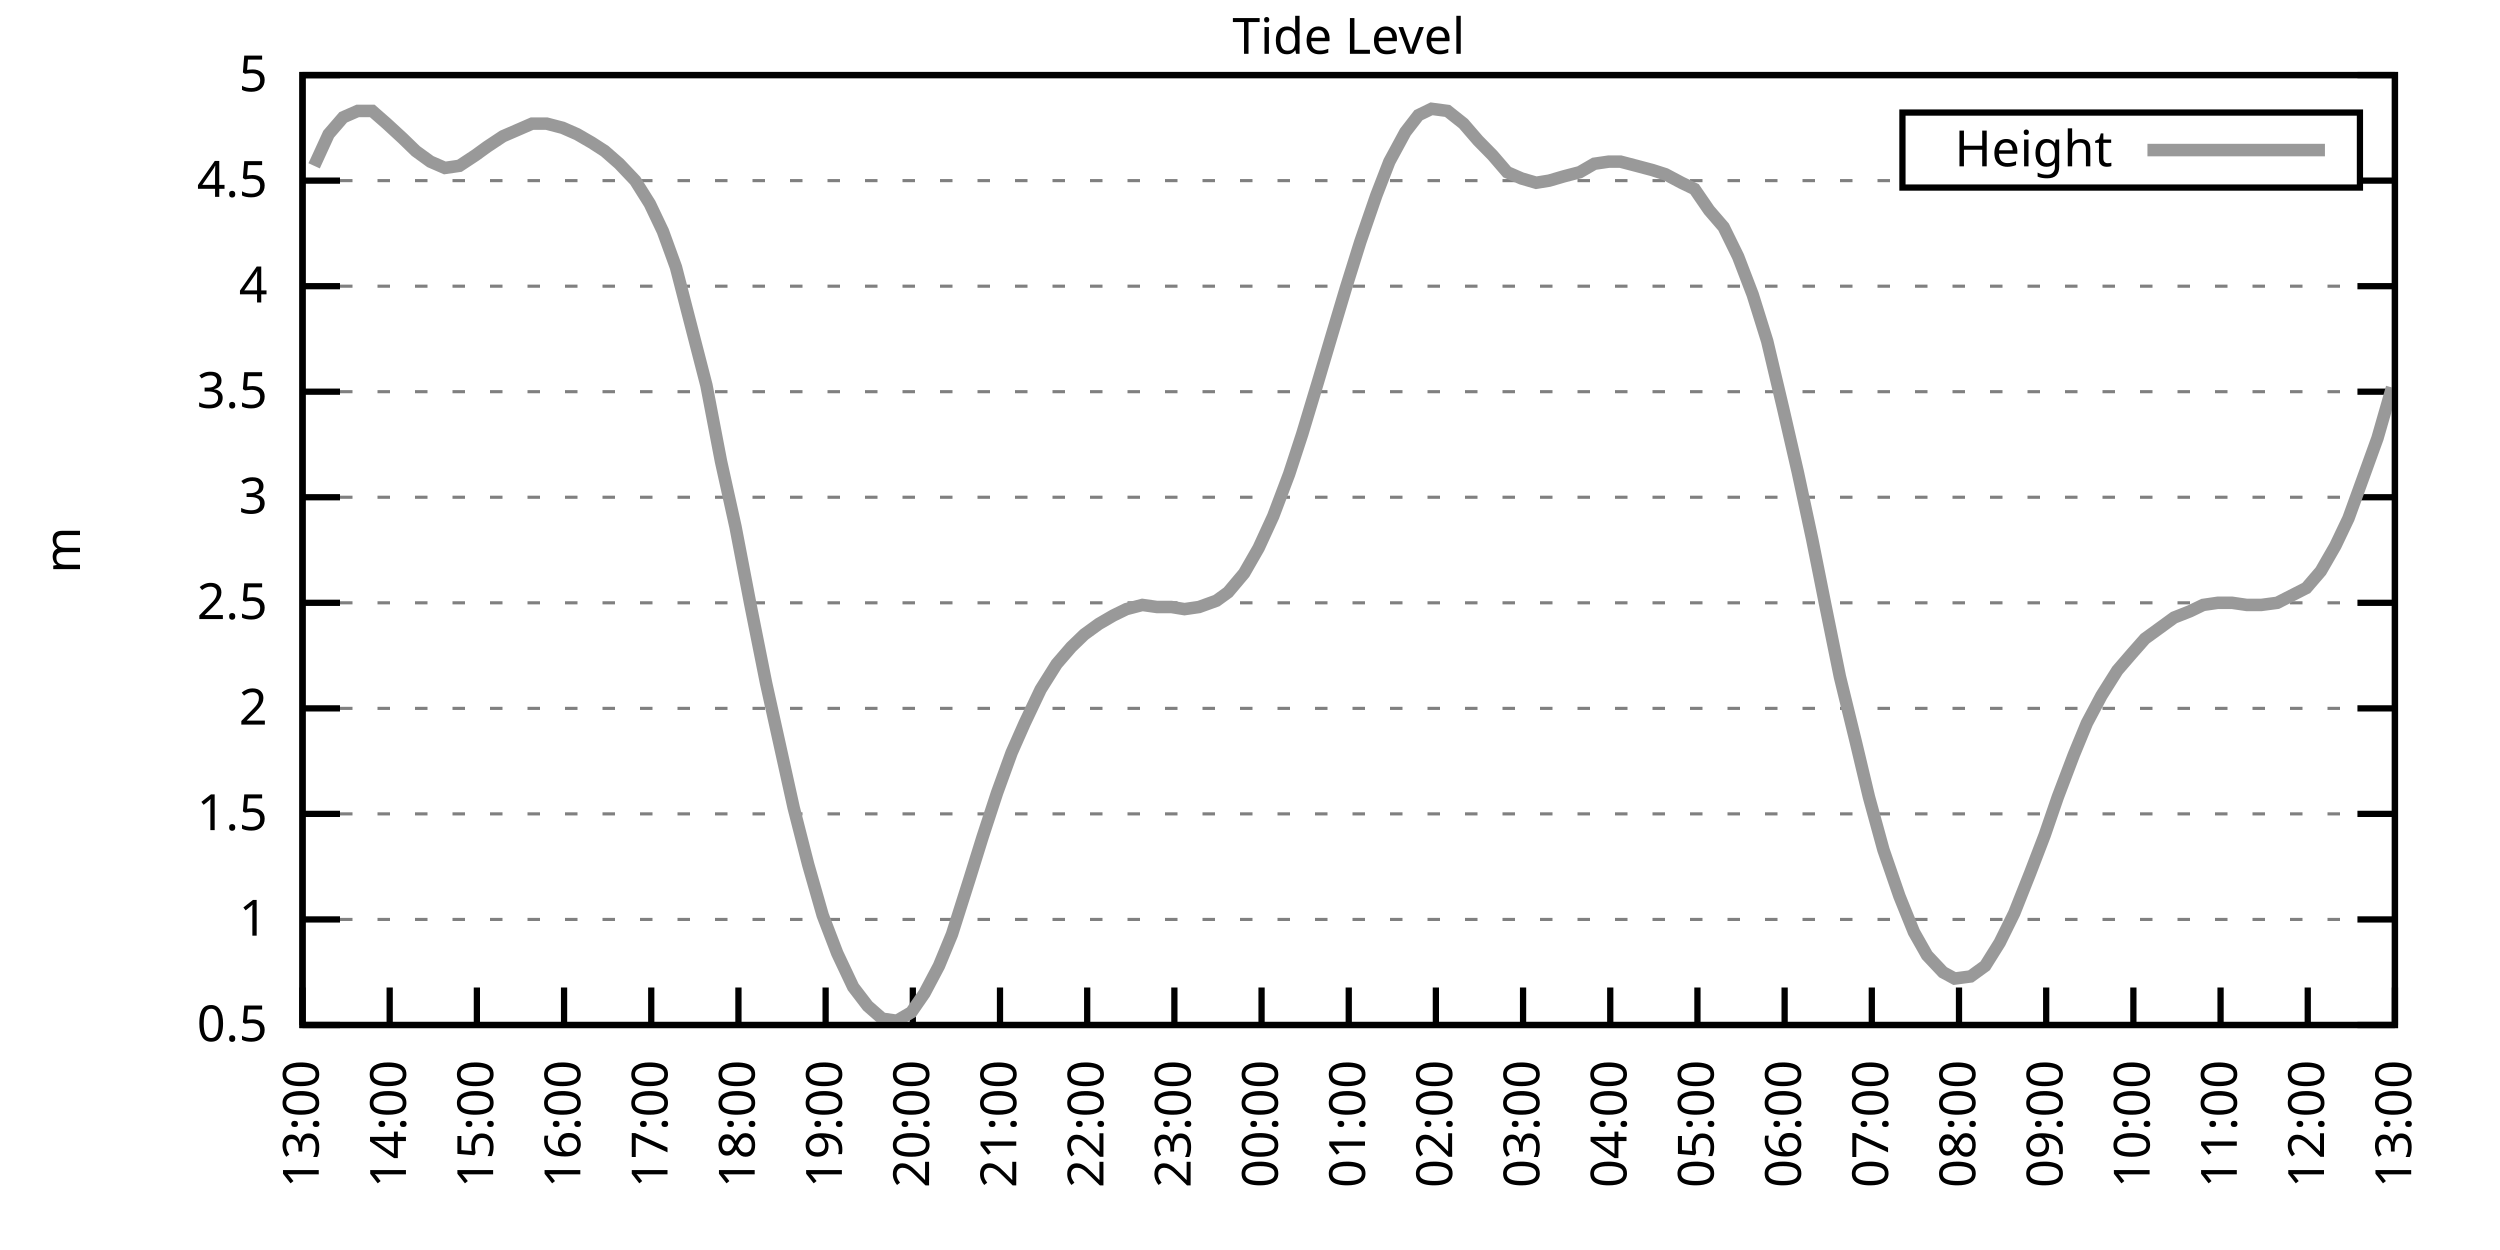
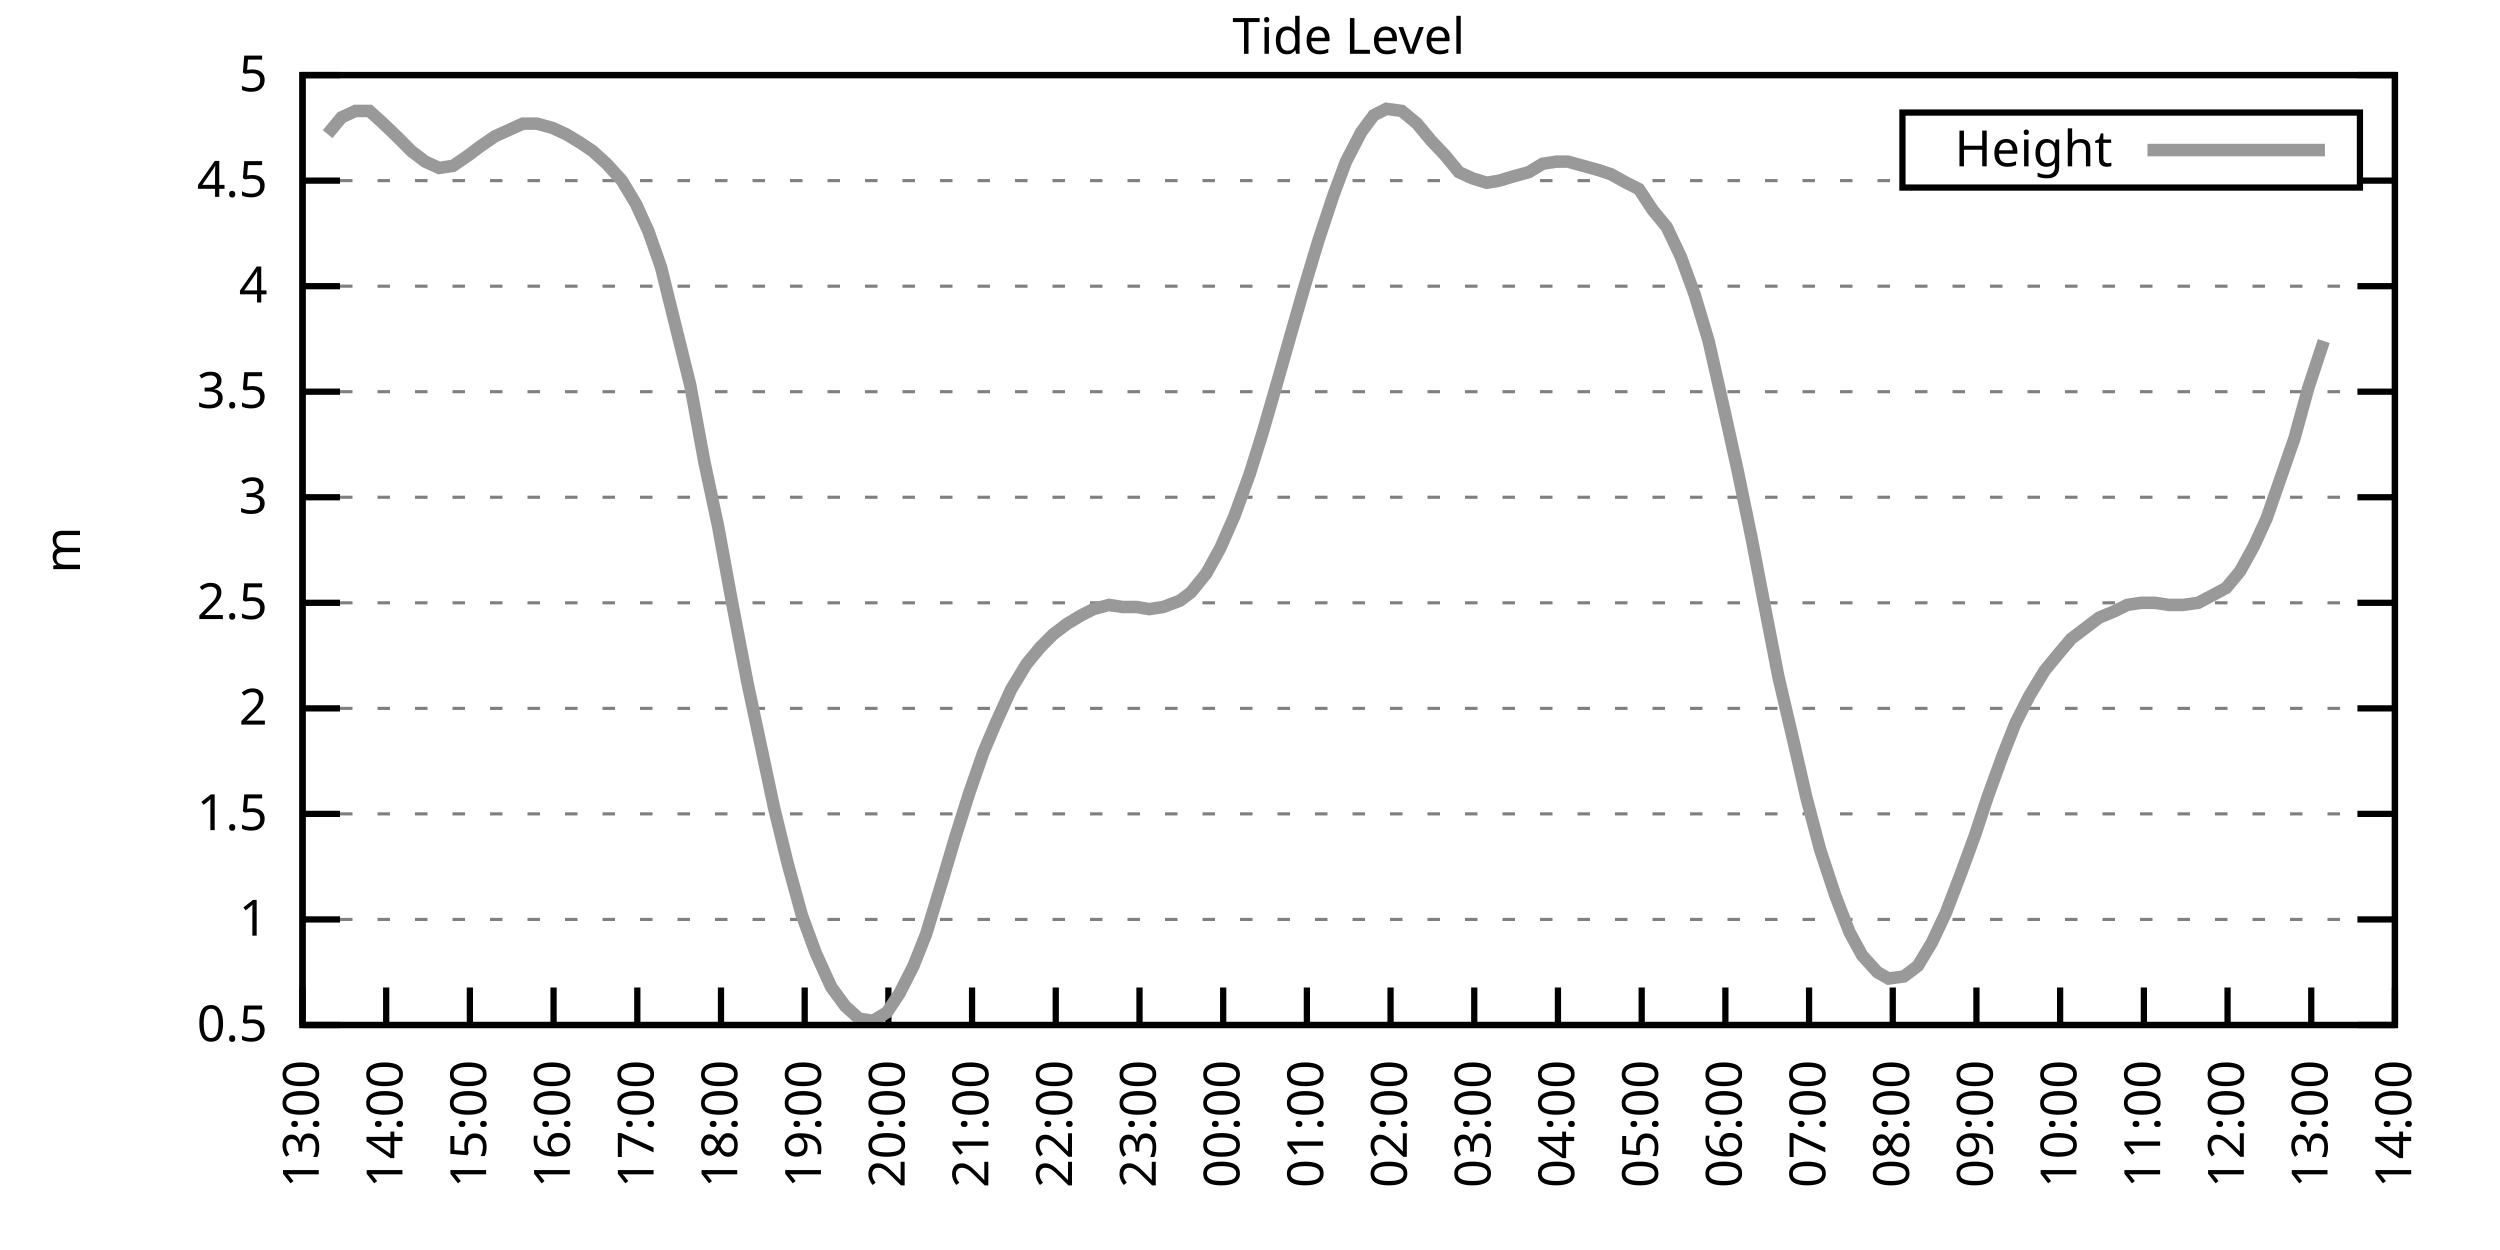
<svg xmlns="http://www.w3.org/2000/svg" xmlns:xlink="http://www.w3.org/1999/xlink" width="400" height="200" viewBox="0 0 400 200">
  <g id="gnuplot_canvas">
    <rect x="0" y="0" width="400" height="200" fill="none" />
    <defs>
      <circle id="gpDot" r="0.5" stroke-width="0.5" stroke="currentColor" />
      <path id="gpPt0" stroke-width="0.333" stroke="currentColor" d="M-1,0 h2 M0,-1 v2" />
      <path id="gpPt1" stroke-width="0.333" stroke="currentColor" d="M-1,-1 L1,1 M1,-1 L-1,1" />
      <path id="gpPt2" stroke-width="0.333" stroke="currentColor" d="M-1,0 L1,0 M0,-1 L0,1 M-1,-1 L1,1 M-1,1 L1,-1" />
      <rect id="gpPt3" stroke-width="0.333" stroke="currentColor" x="-1" y="-1" width="2" height="2" />
      <rect id="gpPt4" stroke-width="0.333" stroke="currentColor" fill="currentColor" x="-1" y="-1" width="2" height="2" />
      <circle id="gpPt5" stroke-width="0.333" stroke="currentColor" cx="0" cy="0" r="1" />
      <use xlink:href="#gpPt5" id="gpPt6" fill="currentColor" stroke="none" />
      <path id="gpPt7" stroke-width="0.333" stroke="currentColor" d="M0,-1.33 L-1.33,0.67 L1.33,0.67 z" />
      <use xlink:href="#gpPt7" id="gpPt8" fill="currentColor" stroke="none" />
      <use xlink:href="#gpPt7" id="gpPt9" stroke="currentColor" transform="rotate(180)" />
      <use xlink:href="#gpPt9" id="gpPt10" fill="currentColor" stroke="none" />
      <use xlink:href="#gpPt3" id="gpPt11" stroke="currentColor" transform="rotate(45)" />
      <use xlink:href="#gpPt11" id="gpPt12" fill="currentColor" stroke="none" />
      <path id="gpPt13" stroke-width="0.333" stroke="currentColor" d="M0,1.330 L1.265,0.411 L0.782,-1.067 L-0.782,-1.076 L-1.265,0.411 z" />
      <use xlink:href="#gpPt13" id="gpPt14" fill="currentColor" stroke="none" />
      <filter id="textbox" filterUnits="objectBoundingBox" x="0" y="0" height="1" width="1">
        <feFlood flood-color="white" flood-opacity="1" result="bgnd" />
        <feComposite in="SourceGraphic" in2="bgnd" operator="atop" />
      </filter>
      <filter id="greybox" filterUnits="objectBoundingBox" x="0" y="0" height="1" width="1">
        <feFlood flood-color="lightgrey" flood-opacity="1" result="grey" />
        <feComposite in="SourceGraphic" in2="grey" operator="atop" />
      </filter>
    </defs>
    <g fill="none" color="white" stroke="currentColor" stroke-width="1.00" stroke-linecap="butt" stroke-linejoin="miter">
</g>
    <g fill="none" color="black" stroke="currentColor" stroke-width="1.00" stroke-linecap="butt" stroke-linejoin="miter">
      <g stroke="none" shape-rendering="crispEdges">
        <polygon fill="rgb(255, 255, 255)" points="48.40,164.00 383.18,164.00 383.18,12.02 48.40,12.02 " />
      </g>
    </g>
    <g fill="none" color="black" stroke="currentColor" stroke-width="1.00" stroke-linecap="butt" stroke-linejoin="miter">
</g>
    <g fill="none" color="black" stroke="black" stroke-width="0.50" stroke-linecap="butt" stroke-linejoin="miter">
</g>
    <g fill="none" color="gray" stroke="currentColor" stroke-width="0.50" stroke-linecap="butt" stroke-linejoin="miter">
      <path stroke="gray" stroke-dasharray="2,4" class="gridline" d="M48.40,164.00 L383.19,164.00  " />
    </g>
    <g fill="none" color="gray" stroke="gray" stroke-width="1.00" stroke-linecap="butt" stroke-linejoin="miter">
</g>
    <g fill="none" color="black" stroke="currentColor" stroke-width="1.00" stroke-linecap="butt" stroke-linejoin="miter">
      <path stroke="black" d="M48.40,164.00 L54.40,164.00 M383.19,164.00 L377.19,164.00  " />
      <g transform="translate(42.80,166.60)" stroke="none" fill="black" font-family="Sans" font-size="8.00" text-anchor="end">
        <text>
          <tspan font-family="Sans"> 0.5</tspan>
        </text>
      </g>
    </g>
    <g fill="none" color="black" stroke="currentColor" stroke-width="1.00" stroke-linecap="butt" stroke-linejoin="miter">
</g>
    <g fill="none" color="black" stroke="black" stroke-width="0.50" stroke-linecap="butt" stroke-linejoin="miter">
</g>
    <g fill="none" color="gray" stroke="currentColor" stroke-width="0.50" stroke-linecap="butt" stroke-linejoin="miter">
      <path stroke="gray" stroke-dasharray="2,4" class="gridline" d="M48.40,147.11 L383.19,147.11  " />
    </g>
    <g fill="none" color="gray" stroke="gray" stroke-width="1.00" stroke-linecap="butt" stroke-linejoin="miter">
</g>
    <g fill="none" color="black" stroke="currentColor" stroke-width="1.00" stroke-linecap="butt" stroke-linejoin="miter">
      <path stroke="black" d="M48.40,147.11 L54.40,147.11 M383.19,147.11 L377.19,147.11  " />
      <g transform="translate(42.80,149.71)" stroke="none" fill="black" font-family="Sans" font-size="8.00" text-anchor="end">
        <text>
          <tspan font-family="Sans"> 1</tspan>
        </text>
      </g>
    </g>
    <g fill="none" color="black" stroke="currentColor" stroke-width="1.00" stroke-linecap="butt" stroke-linejoin="miter">
</g>
    <g fill="none" color="black" stroke="black" stroke-width="0.50" stroke-linecap="butt" stroke-linejoin="miter">
</g>
    <g fill="none" color="gray" stroke="currentColor" stroke-width="0.50" stroke-linecap="butt" stroke-linejoin="miter">
      <path stroke="gray" stroke-dasharray="2,4" class="gridline" d="M48.40,130.22 L383.19,130.22  " />
    </g>
    <g fill="none" color="gray" stroke="gray" stroke-width="1.00" stroke-linecap="butt" stroke-linejoin="miter">
</g>
    <g fill="none" color="black" stroke="currentColor" stroke-width="1.00" stroke-linecap="butt" stroke-linejoin="miter">
      <path stroke="black" d="M48.40,130.22 L54.40,130.22 M383.19,130.22 L377.19,130.22  " />
      <g transform="translate(42.80,132.82)" stroke="none" fill="black" font-family="Sans" font-size="8.00" text-anchor="end">
        <text>
          <tspan font-family="Sans"> 1.5</tspan>
        </text>
      </g>
    </g>
    <g fill="none" color="black" stroke="currentColor" stroke-width="1.00" stroke-linecap="butt" stroke-linejoin="miter">
</g>
    <g fill="none" color="black" stroke="black" stroke-width="0.50" stroke-linecap="butt" stroke-linejoin="miter">
</g>
    <g fill="none" color="gray" stroke="currentColor" stroke-width="0.50" stroke-linecap="butt" stroke-linejoin="miter">
      <path stroke="gray" stroke-dasharray="2,4" class="gridline" d="M48.40,113.34 L383.19,113.34  " />
    </g>
    <g fill="none" color="gray" stroke="gray" stroke-width="1.00" stroke-linecap="butt" stroke-linejoin="miter">
</g>
    <g fill="none" color="black" stroke="currentColor" stroke-width="1.00" stroke-linecap="butt" stroke-linejoin="miter">
      <path stroke="black" d="M48.40,113.34 L54.40,113.34 M383.19,113.34 L377.19,113.34  " />
      <g transform="translate(42.80,115.94)" stroke="none" fill="black" font-family="Sans" font-size="8.00" text-anchor="end">
        <text>
          <tspan font-family="Sans"> 2</tspan>
        </text>
      </g>
    </g>
    <g fill="none" color="black" stroke="currentColor" stroke-width="1.00" stroke-linecap="butt" stroke-linejoin="miter">
</g>
    <g fill="none" color="black" stroke="black" stroke-width="0.50" stroke-linecap="butt" stroke-linejoin="miter">
</g>
    <g fill="none" color="gray" stroke="currentColor" stroke-width="0.50" stroke-linecap="butt" stroke-linejoin="miter">
      <path stroke="gray" stroke-dasharray="2,4" class="gridline" d="M48.40,96.45 L383.19,96.45  " />
    </g>
    <g fill="none" color="gray" stroke="gray" stroke-width="1.00" stroke-linecap="butt" stroke-linejoin="miter">
</g>
    <g fill="none" color="black" stroke="currentColor" stroke-width="1.00" stroke-linecap="butt" stroke-linejoin="miter">
      <path stroke="black" d="M48.40,96.45 L54.40,96.45 M383.19,96.45 L377.19,96.45  " />
      <g transform="translate(42.80,99.05)" stroke="none" fill="black" font-family="Sans" font-size="8.00" text-anchor="end">
        <text>
          <tspan font-family="Sans"> 2.5</tspan>
        </text>
      </g>
    </g>
    <g fill="none" color="black" stroke="currentColor" stroke-width="1.00" stroke-linecap="butt" stroke-linejoin="miter">
</g>
    <g fill="none" color="black" stroke="black" stroke-width="0.50" stroke-linecap="butt" stroke-linejoin="miter">
</g>
    <g fill="none" color="gray" stroke="currentColor" stroke-width="0.50" stroke-linecap="butt" stroke-linejoin="miter">
      <path stroke="gray" stroke-dasharray="2,4" class="gridline" d="M48.40,79.56 L383.19,79.56  " />
    </g>
    <g fill="none" color="gray" stroke="gray" stroke-width="1.00" stroke-linecap="butt" stroke-linejoin="miter">
</g>
    <g fill="none" color="black" stroke="currentColor" stroke-width="1.00" stroke-linecap="butt" stroke-linejoin="miter">
      <path stroke="black" d="M48.40,79.56 L54.40,79.56 M383.19,79.56 L377.19,79.56  " />
      <g transform="translate(42.80,82.16)" stroke="none" fill="black" font-family="Sans" font-size="8.00" text-anchor="end">
        <text>
          <tspan font-family="Sans"> 3</tspan>
        </text>
      </g>
    </g>
    <g fill="none" color="black" stroke="currentColor" stroke-width="1.00" stroke-linecap="butt" stroke-linejoin="miter">
</g>
    <g fill="none" color="black" stroke="black" stroke-width="0.50" stroke-linecap="butt" stroke-linejoin="miter">
</g>
    <g fill="none" color="gray" stroke="currentColor" stroke-width="0.50" stroke-linecap="butt" stroke-linejoin="miter">
      <path stroke="gray" stroke-dasharray="2,4" class="gridline" d="M48.40,62.67 L383.19,62.67  " />
    </g>
    <g fill="none" color="gray" stroke="gray" stroke-width="1.00" stroke-linecap="butt" stroke-linejoin="miter">
</g>
    <g fill="none" color="black" stroke="currentColor" stroke-width="1.00" stroke-linecap="butt" stroke-linejoin="miter">
      <path stroke="black" d="M48.40,62.67 L54.40,62.67 M383.19,62.67 L377.19,62.67  " />
      <g transform="translate(42.80,65.27)" stroke="none" fill="black" font-family="Sans" font-size="8.00" text-anchor="end">
        <text>
          <tspan font-family="Sans"> 3.5</tspan>
        </text>
      </g>
    </g>
    <g fill="none" color="black" stroke="currentColor" stroke-width="1.00" stroke-linecap="butt" stroke-linejoin="miter">
</g>
    <g fill="none" color="black" stroke="black" stroke-width="0.50" stroke-linecap="butt" stroke-linejoin="miter">
</g>
    <g fill="none" color="gray" stroke="currentColor" stroke-width="0.50" stroke-linecap="butt" stroke-linejoin="miter">
      <path stroke="gray" stroke-dasharray="2,4" class="gridline" d="M48.40,45.79 L383.19,45.79  " />
    </g>
    <g fill="none" color="gray" stroke="gray" stroke-width="1.00" stroke-linecap="butt" stroke-linejoin="miter">
</g>
    <g fill="none" color="black" stroke="currentColor" stroke-width="1.00" stroke-linecap="butt" stroke-linejoin="miter">
      <path stroke="black" d="M48.40,45.79 L54.40,45.79 M383.19,45.79 L377.19,45.79  " />
      <g transform="translate(42.80,48.39)" stroke="none" fill="black" font-family="Sans" font-size="8.00" text-anchor="end">
        <text>
          <tspan font-family="Sans"> 4</tspan>
        </text>
      </g>
    </g>
    <g fill="none" color="black" stroke="currentColor" stroke-width="1.00" stroke-linecap="butt" stroke-linejoin="miter">
</g>
    <g fill="none" color="black" stroke="black" stroke-width="0.50" stroke-linecap="butt" stroke-linejoin="miter">
</g>
    <g fill="none" color="gray" stroke="currentColor" stroke-width="0.50" stroke-linecap="butt" stroke-linejoin="miter">
      <path stroke="gray" stroke-dasharray="2,4" class="gridline" d="M48.40,28.90 L304.39,28.90 M377.59,28.90 L383.19,28.90  " />
    </g>
    <g fill="none" color="gray" stroke="gray" stroke-width="1.00" stroke-linecap="butt" stroke-linejoin="miter">
</g>
    <g fill="none" color="black" stroke="currentColor" stroke-width="1.00" stroke-linecap="butt" stroke-linejoin="miter">
      <path stroke="black" d="M48.40,28.90 L54.40,28.90 M383.19,28.90 L377.19,28.90  " />
      <g transform="translate(42.80,31.50)" stroke="none" fill="black" font-family="Sans" font-size="8.00" text-anchor="end">
        <text>
          <tspan font-family="Sans"> 4.5</tspan>
        </text>
      </g>
    </g>
    <g fill="none" color="black" stroke="currentColor" stroke-width="1.00" stroke-linecap="butt" stroke-linejoin="miter">
</g>
    <g fill="none" color="black" stroke="black" stroke-width="0.50" stroke-linecap="butt" stroke-linejoin="miter">
</g>
    <g fill="none" color="gray" stroke="currentColor" stroke-width="0.50" stroke-linecap="butt" stroke-linejoin="miter">
      <path stroke="gray" stroke-dasharray="2,4" class="gridline" d="M48.40,12.01 L383.19,12.01  " />
    </g>
    <g fill="none" color="gray" stroke="gray" stroke-width="1.00" stroke-linecap="butt" stroke-linejoin="miter">
</g>
    <g fill="none" color="black" stroke="currentColor" stroke-width="1.00" stroke-linecap="butt" stroke-linejoin="miter">
      <path stroke="black" d="M48.40,12.01 L54.40,12.01 M383.19,12.01 L377.19,12.01  " />
      <g transform="translate(42.80,14.61)" stroke="none" fill="black" font-family="Sans" font-size="8.00" text-anchor="end">
        <text>
          <tspan font-family="Sans"> 5</tspan>
        </text>
      </g>
    </g>
    <g fill="none" color="black" stroke="currentColor" stroke-width="1.00" stroke-linecap="butt" stroke-linejoin="miter">
      <path stroke="black" d="M48.40,164.00 L48.40,158.00  " />
      <g transform="translate(51.00,169.60) rotate(270.00)" stroke="none" fill="black" font-family="Sans" font-size="8.00" text-anchor="end">
        <text>
          <tspan font-family="Sans">13:00</tspan>
        </text>
      </g>
    </g>
    <g fill="none" color="black" stroke="currentColor" stroke-width="1.00" stroke-linecap="butt" stroke-linejoin="miter">
-       <path stroke="black" d="M62.35,164.00 L62.35,158.00  " />
-       <g transform="translate(64.95,169.60) rotate(270.00)" stroke="none" fill="black" font-family="Sans" font-size="8.00" text-anchor="end">
+       <path stroke="black" d="M61.79,164.00 L61.79,158.00  " />
+       <g transform="translate(64.39,169.60) rotate(270.00)" stroke="none" fill="black" font-family="Sans" font-size="8.00" text-anchor="end">
        <text>
          <tspan font-family="Sans">14:00</tspan>
        </text>
      </g>
    </g>
    <g fill="none" color="black" stroke="currentColor" stroke-width="1.00" stroke-linecap="butt" stroke-linejoin="miter">
-       <path stroke="black" d="M76.30,164.00 L76.30,158.00  " />
-       <g transform="translate(78.90,169.60) rotate(270.00)" stroke="none" fill="black" font-family="Sans" font-size="8.00" text-anchor="end">
+       <path stroke="black" d="M75.18,164.00 L75.18,158.00  " />
+       <g transform="translate(77.78,169.60) rotate(270.00)" stroke="none" fill="black" font-family="Sans" font-size="8.00" text-anchor="end">
        <text>
          <tspan font-family="Sans">15:00</tspan>
        </text>
      </g>
    </g>
    <g fill="none" color="black" stroke="currentColor" stroke-width="1.00" stroke-linecap="butt" stroke-linejoin="miter">
-       <path stroke="black" d="M90.25,164.00 L90.25,158.00  " />
-       <g transform="translate(92.85,169.60) rotate(270.00)" stroke="none" fill="black" font-family="Sans" font-size="8.00" text-anchor="end">
+       <path stroke="black" d="M88.57,164.00 L88.57,158.00  " />
+       <g transform="translate(91.17,169.60) rotate(270.00)" stroke="none" fill="black" font-family="Sans" font-size="8.00" text-anchor="end">
        <text>
          <tspan font-family="Sans">16:00</tspan>
        </text>
      </g>
    </g>
    <g fill="none" color="black" stroke="currentColor" stroke-width="1.00" stroke-linecap="butt" stroke-linejoin="miter">
-       <path stroke="black" d="M104.20,164.00 L104.20,158.00  " />
-       <g transform="translate(106.80,169.60) rotate(270.00)" stroke="none" fill="black" font-family="Sans" font-size="8.00" text-anchor="end">
+       <path stroke="black" d="M101.97,164.00 L101.97,158.00  " />
+       <g transform="translate(104.57,169.60) rotate(270.00)" stroke="none" fill="black" font-family="Sans" font-size="8.00" text-anchor="end">
        <text>
          <tspan font-family="Sans">17:00</tspan>
        </text>
      </g>
    </g>
    <g fill="none" color="black" stroke="currentColor" stroke-width="1.00" stroke-linecap="butt" stroke-linejoin="miter">
-       <path stroke="black" d="M118.15,164.00 L118.15,158.00  " />
-       <g transform="translate(120.75,169.60) rotate(270.00)" stroke="none" fill="black" font-family="Sans" font-size="8.00" text-anchor="end">
+       <path stroke="black" d="M115.36,164.00 L115.36,158.00  " />
+       <g transform="translate(117.96,169.60) rotate(270.00)" stroke="none" fill="black" font-family="Sans" font-size="8.00" text-anchor="end">
        <text>
          <tspan font-family="Sans">18:00</tspan>
        </text>
      </g>
    </g>
    <g fill="none" color="black" stroke="currentColor" stroke-width="1.00" stroke-linecap="butt" stroke-linejoin="miter">
-       <path stroke="black" d="M132.10,164.00 L132.10,158.00  " />
-       <g transform="translate(134.70,169.60) rotate(270.00)" stroke="none" fill="black" font-family="Sans" font-size="8.00" text-anchor="end">
+       <path stroke="black" d="M128.75,164.00 L128.75,158.00  " />
+       <g transform="translate(131.35,169.60) rotate(270.00)" stroke="none" fill="black" font-family="Sans" font-size="8.00" text-anchor="end">
        <text>
          <tspan font-family="Sans">19:00</tspan>
        </text>
      </g>
    </g>
    <g fill="none" color="black" stroke="currentColor" stroke-width="1.00" stroke-linecap="butt" stroke-linejoin="miter">
-       <path stroke="black" d="M146.05,164.00 L146.05,158.00  " />
-       <g transform="translate(148.65,169.60) rotate(270.00)" stroke="none" fill="black" font-family="Sans" font-size="8.00" text-anchor="end">
+       <path stroke="black" d="M142.14,164.00 L142.14,158.00  " />
+       <g transform="translate(144.74,169.60) rotate(270.00)" stroke="none" fill="black" font-family="Sans" font-size="8.00" text-anchor="end">
        <text>
          <tspan font-family="Sans">20:00</tspan>
        </text>
      </g>
    </g>
    <g fill="none" color="black" stroke="currentColor" stroke-width="1.00" stroke-linecap="butt" stroke-linejoin="miter">
-       <path stroke="black" d="M160.00,164.00 L160.00,158.00  " />
-       <g transform="translate(162.60,169.60) rotate(270.00)" stroke="none" fill="black" font-family="Sans" font-size="8.00" text-anchor="end">
+       <path stroke="black" d="M155.53,164.00 L155.53,158.00  " />
+       <g transform="translate(158.13,169.60) rotate(270.00)" stroke="none" fill="black" font-family="Sans" font-size="8.00" text-anchor="end">
        <text>
          <tspan font-family="Sans">21:00</tspan>
        </text>
      </g>
    </g>
    <g fill="none" color="black" stroke="currentColor" stroke-width="1.00" stroke-linecap="butt" stroke-linejoin="miter">
-       <path stroke="black" d="M173.95,164.00 L173.95,158.00  " />
-       <g transform="translate(176.55,169.60) rotate(270.00)" stroke="none" fill="black" font-family="Sans" font-size="8.00" text-anchor="end">
+       <path stroke="black" d="M168.92,164.00 L168.92,158.00  " />
+       <g transform="translate(171.52,169.60) rotate(270.00)" stroke="none" fill="black" font-family="Sans" font-size="8.00" text-anchor="end">
        <text>
          <tspan font-family="Sans">22:00</tspan>
        </text>
      </g>
    </g>
    <g fill="none" color="black" stroke="currentColor" stroke-width="1.00" stroke-linecap="butt" stroke-linejoin="miter">
-       <path stroke="black" d="M187.90,164.00 L187.90,158.00  " />
-       <g transform="translate(190.50,169.60) rotate(270.00)" stroke="none" fill="black" font-family="Sans" font-size="8.00" text-anchor="end">
+       <path stroke="black" d="M182.32,164.00 L182.32,158.00  " />
+       <g transform="translate(184.92,169.60) rotate(270.00)" stroke="none" fill="black" font-family="Sans" font-size="8.00" text-anchor="end">
        <text>
          <tspan font-family="Sans">23:00</tspan>
        </text>
      </g>
    </g>
    <g fill="none" color="black" stroke="currentColor" stroke-width="1.00" stroke-linecap="butt" stroke-linejoin="miter">
-       <path stroke="black" d="M201.85,164.00 L201.85,158.00  " />
-       <g transform="translate(204.45,169.60) rotate(270.00)" stroke="none" fill="black" font-family="Sans" font-size="8.00" text-anchor="end">
+       <path stroke="black" d="M195.71,164.00 L195.71,158.00  " />
+       <g transform="translate(198.31,169.60) rotate(270.00)" stroke="none" fill="black" font-family="Sans" font-size="8.00" text-anchor="end">
        <text>
          <tspan font-family="Sans">00:00</tspan>
        </text>
      </g>
    </g>
    <g fill="none" color="black" stroke="currentColor" stroke-width="1.00" stroke-linecap="butt" stroke-linejoin="miter">
-       <path stroke="black" d="M215.80,164.00 L215.80,158.00  " />
-       <g transform="translate(218.40,169.60) rotate(270.00)" stroke="none" fill="black" font-family="Sans" font-size="8.00" text-anchor="end">
+       <path stroke="black" d="M209.10,164.00 L209.10,158.00  " />
+       <g transform="translate(211.70,169.60) rotate(270.00)" stroke="none" fill="black" font-family="Sans" font-size="8.00" text-anchor="end">
        <text>
          <tspan font-family="Sans">01:00</tspan>
        </text>
      </g>
    </g>
    <g fill="none" color="black" stroke="currentColor" stroke-width="1.00" stroke-linecap="butt" stroke-linejoin="miter">
-       <path stroke="black" d="M229.74,164.00 L229.74,158.00  " />
-       <g transform="translate(232.34,169.60) rotate(270.00)" stroke="none" fill="black" font-family="Sans" font-size="8.00" text-anchor="end">
+       <path stroke="black" d="M222.49,164.00 L222.49,158.00  " />
+       <g transform="translate(225.09,169.60) rotate(270.00)" stroke="none" fill="black" font-family="Sans" font-size="8.00" text-anchor="end">
        <text>
          <tspan font-family="Sans">02:00</tspan>
        </text>
      </g>
    </g>
    <g fill="none" color="black" stroke="currentColor" stroke-width="1.00" stroke-linecap="butt" stroke-linejoin="miter">
-       <path stroke="black" d="M243.69,164.00 L243.69,158.00  " />
-       <g transform="translate(246.29,169.60) rotate(270.00)" stroke="none" fill="black" font-family="Sans" font-size="8.00" text-anchor="end">
+       <path stroke="black" d="M235.88,164.00 L235.88,158.00  " />
+       <g transform="translate(238.48,169.60) rotate(270.00)" stroke="none" fill="black" font-family="Sans" font-size="8.00" text-anchor="end">
        <text>
          <tspan font-family="Sans">03:00</tspan>
        </text>
      </g>
    </g>
    <g fill="none" color="black" stroke="currentColor" stroke-width="1.00" stroke-linecap="butt" stroke-linejoin="miter">
-       <path stroke="black" d="M257.64,164.00 L257.64,158.00  " />
-       <g transform="translate(260.24,169.60) rotate(270.00)" stroke="none" fill="black" font-family="Sans" font-size="8.00" text-anchor="end">
+       <path stroke="black" d="M249.27,164.00 L249.27,158.00  " />
+       <g transform="translate(251.87,169.60) rotate(270.00)" stroke="none" fill="black" font-family="Sans" font-size="8.00" text-anchor="end">
        <text>
          <tspan font-family="Sans">04:00</tspan>
        </text>
      </g>
    </g>
    <g fill="none" color="black" stroke="currentColor" stroke-width="1.00" stroke-linecap="butt" stroke-linejoin="miter">
-       <path stroke="black" d="M271.59,164.00 L271.59,158.00  " />
-       <g transform="translate(274.19,169.60) rotate(270.00)" stroke="none" fill="black" font-family="Sans" font-size="8.00" text-anchor="end">
+       <path stroke="black" d="M262.67,164.00 L262.67,158.00  " />
+       <g transform="translate(265.27,169.60) rotate(270.00)" stroke="none" fill="black" font-family="Sans" font-size="8.00" text-anchor="end">
        <text>
          <tspan font-family="Sans">05:00</tspan>
        </text>
      </g>
    </g>
    <g fill="none" color="black" stroke="currentColor" stroke-width="1.00" stroke-linecap="butt" stroke-linejoin="miter">
-       <path stroke="black" d="M285.54,164.00 L285.54,158.00  " />
-       <g transform="translate(288.14,169.60) rotate(270.00)" stroke="none" fill="black" font-family="Sans" font-size="8.00" text-anchor="end">
+       <path stroke="black" d="M276.06,164.00 L276.06,158.00  " />
+       <g transform="translate(278.66,169.60) rotate(270.00)" stroke="none" fill="black" font-family="Sans" font-size="8.00" text-anchor="end">
        <text>
          <tspan font-family="Sans">06:00</tspan>
        </text>
      </g>
    </g>
    <g fill="none" color="black" stroke="currentColor" stroke-width="1.00" stroke-linecap="butt" stroke-linejoin="miter">
-       <path stroke="black" d="M299.49,164.00 L299.49,158.00  " />
-       <g transform="translate(302.09,169.60) rotate(270.00)" stroke="none" fill="black" font-family="Sans" font-size="8.00" text-anchor="end">
+       <path stroke="black" d="M289.45,164.00 L289.45,158.00  " />
+       <g transform="translate(292.05,169.60) rotate(270.00)" stroke="none" fill="black" font-family="Sans" font-size="8.00" text-anchor="end">
        <text>
          <tspan font-family="Sans">07:00</tspan>
        </text>
      </g>
    </g>
    <g fill="none" color="black" stroke="currentColor" stroke-width="1.00" stroke-linecap="butt" stroke-linejoin="miter">
-       <path stroke="black" d="M313.44,164.00 L313.44,158.00  " />
-       <g transform="translate(316.04,169.60) rotate(270.00)" stroke="none" fill="black" font-family="Sans" font-size="8.00" text-anchor="end">
+       <path stroke="black" d="M302.84,164.00 L302.84,158.00  " />
+       <g transform="translate(305.44,169.60) rotate(270.00)" stroke="none" fill="black" font-family="Sans" font-size="8.00" text-anchor="end">
        <text>
          <tspan font-family="Sans">08:00</tspan>
        </text>
      </g>
    </g>
    <g fill="none" color="black" stroke="currentColor" stroke-width="1.00" stroke-linecap="butt" stroke-linejoin="miter">
-       <path stroke="black" d="M327.39,164.00 L327.39,158.00  " />
-       <g transform="translate(329.99,169.60) rotate(270.00)" stroke="none" fill="black" font-family="Sans" font-size="8.00" text-anchor="end">
+       <path stroke="black" d="M316.23,164.00 L316.23,158.00  " />
+       <g transform="translate(318.83,169.60) rotate(270.00)" stroke="none" fill="black" font-family="Sans" font-size="8.00" text-anchor="end">
        <text>
          <tspan font-family="Sans">09:00</tspan>
        </text>
      </g>
    </g>
    <g fill="none" color="black" stroke="currentColor" stroke-width="1.00" stroke-linecap="butt" stroke-linejoin="miter">
-       <path stroke="black" d="M341.34,164.00 L341.34,158.00  " />
-       <g transform="translate(343.94,169.60) rotate(270.00)" stroke="none" fill="black" font-family="Sans" font-size="8.00" text-anchor="end">
+       <path stroke="black" d="M329.62,164.00 L329.62,158.00  " />
+       <g transform="translate(332.22,169.60) rotate(270.00)" stroke="none" fill="black" font-family="Sans" font-size="8.00" text-anchor="end">
        <text>
          <tspan font-family="Sans">10:00</tspan>
        </text>
      </g>
    </g>
    <g fill="none" color="black" stroke="currentColor" stroke-width="1.00" stroke-linecap="butt" stroke-linejoin="miter">
-       <path stroke="black" d="M355.29,164.00 L355.29,158.00  " />
-       <g transform="translate(357.89,169.60) rotate(270.00)" stroke="none" fill="black" font-family="Sans" font-size="8.00" text-anchor="end">
+       <path stroke="black" d="M343.02,164.00 L343.02,158.00  " />
+       <g transform="translate(345.62,169.60) rotate(270.00)" stroke="none" fill="black" font-family="Sans" font-size="8.00" text-anchor="end">
        <text>
          <tspan font-family="Sans">11:00</tspan>
        </text>
      </g>
    </g>
    <g fill="none" color="black" stroke="currentColor" stroke-width="1.00" stroke-linecap="butt" stroke-linejoin="miter">
-       <path stroke="black" d="M369.24,164.00 L369.24,158.00  " />
-       <g transform="translate(371.84,169.60) rotate(270.00)" stroke="none" fill="black" font-family="Sans" font-size="8.00" text-anchor="end">
+       <path stroke="black" d="M356.41,164.00 L356.41,158.00  " />
+       <g transform="translate(359.01,169.60) rotate(270.00)" stroke="none" fill="black" font-family="Sans" font-size="8.00" text-anchor="end">
        <text>
          <tspan font-family="Sans">12:00</tspan>
+         </text>
+       </g>
+     </g>
+     <g fill="none" color="black" stroke="currentColor" stroke-width="1.00" stroke-linecap="butt" stroke-linejoin="miter">
+       <path stroke="black" d="M369.80,164.00 L369.80,158.00  " />
+       <g transform="translate(372.40,169.60) rotate(270.00)" stroke="none" fill="black" font-family="Sans" font-size="8.00" text-anchor="end">
+         <text>
+           <tspan font-family="Sans">13:00</tspan>
        </text>
      </g>
    </g>
    <g fill="none" color="black" stroke="currentColor" stroke-width="1.00" stroke-linecap="butt" stroke-linejoin="miter">
      <path stroke="black" d="M383.19,164.00 L383.19,158.00  " />
      <g transform="translate(385.79,169.60) rotate(270.00)" stroke="none" fill="black" font-family="Sans" font-size="8.00" text-anchor="end">
        <text>
-           <tspan font-family="Sans">13:00</tspan>
+           <tspan font-family="Sans">14:00</tspan>
        </text>
      </g>
    </g>
    <g fill="none" color="black" stroke="currentColor" stroke-width="1.00" stroke-linecap="butt" stroke-linejoin="miter">
</g>
    <g fill="none" color="black" stroke="currentColor" stroke-width="1.00" stroke-linecap="butt" stroke-linejoin="miter">
      <path stroke="black" d="M48.40,12.01 L48.40,164.00 L383.19,164.00 L383.19,12.01 L48.40,12.01 Z  " />
    </g>
    <g fill="none" color="black" stroke="currentColor" stroke-width="1.00" stroke-linecap="butt" stroke-linejoin="miter">
</g>
    <g fill="none" color="black" stroke="currentColor" stroke-width="1.00" stroke-linecap="butt" stroke-linejoin="miter">
      <path stroke="black" d="M304.39,30.01 L304.39,18.01 L377.59,18.01 L377.59,30.01 L304.39,30.01 Z  " />
    </g>
    <g id="Tide_level_plot_1">
      <g fill="none" color="white" stroke="black" stroke-width="2.00" stroke-linecap="butt" stroke-linejoin="miter">
</g>
      <g fill="none" color="black" stroke="currentColor" stroke-width="2.00" stroke-linecap="butt" stroke-linejoin="miter">
        <g transform="translate(337.99,26.61)" stroke="none" fill="black" font-family="Sans" font-size="8.00" text-anchor="end">
          <text>
            <tspan font-family="Sans">Height</tspan>
          </text>
        </g>
      </g>
      <g fill="none" color="black" stroke="currentColor" stroke-width="2.00" stroke-linecap="butt" stroke-linejoin="miter">
-         <path stroke="rgb(153, 153, 153)" d="M343.59,24.01 L371.99,24.01 M50.26,26.53 L52.58,21.47 L54.91,18.77 L57.23,17.75 L59.56,17.75 L61.88,19.78   L64.44,22.14 L66.53,24.17 L68.86,25.86 L71.18,26.87 L73.51,26.53 L76.07,24.84 L77.93,23.49 L80.48,21.80   L82.81,20.79 L85.13,19.78 L87.46,19.78 L90.02,20.45 L92.34,21.47 L94.67,22.82 L96.76,24.17 L99.08,26.20   L101.64,28.90 L103.97,32.61 L106.06,37.00 L108.15,42.75 L113.03,61.66 L115.36,73.82 L117.68,84.29 L120.01,96.45   L122.57,109.28 L124.89,119.75 L126.98,129.21 L129.31,138.33 L131.63,146.44 L133.96,152.52 L136.51,157.92 L138.84,160.96   L141.16,162.99 L143.49,163.32 L145.81,161.97 L147.91,158.93 L150.23,154.54 L152.32,149.48 L155.11,140.69 L157.21,133.94   L159.53,126.85 L161.86,120.43 L163.95,115.70 L166.51,110.30 L169.06,106.24 L171.39,103.54 L173.48,101.52 L175.81,99.83   L178.13,98.48 L180.22,97.46 L182.78,96.79 L185.11,97.12 L187.43,97.12 L189.52,97.46 L191.85,97.12 L194.64,96.11   L196.50,94.76 L199.06,91.72 L201.38,87.67 L203.71,82.60 L206.26,75.85 L208.36,69.43 L210.91,60.98 L213.01,53.89   L215.33,46.12 L217.65,38.69 L220.21,31.26 L222.30,25.86 L224.86,21.13 L226.95,18.43 L229.05,17.41 L231.60,17.75   L234.16,19.78 L236.49,22.48 L238.81,24.84 L241.14,27.55 L243.46,28.56 L245.79,29.24 L247.88,28.90 L250.20,28.22   L252.76,27.55 L255.09,26.20 L257.41,25.86 L259.27,25.86 L261.83,26.53 L264.39,27.21 L266.48,27.88 L269.04,29.24   L271.13,30.25 L273.45,33.63 L275.78,36.33 L278.10,41.06 L280.43,47.14 L282.75,54.57 L285.31,65.38 L287.64,75.51   L289.96,86.32 L292.05,96.79 L294.38,108.27 L296.94,118.74 L299.03,127.52 L301.35,135.97 L303.91,143.40 L306.23,149.14   L308.33,152.85 L310.88,155.56 L312.74,156.57 L315.30,156.23 L317.63,154.54 L319.95,150.83 L322.28,146.10 L324.83,139.68   L327.16,133.60 L329.25,127.52 L331.81,120.77 L333.90,115.70 L336.23,111.31 L338.78,107.26 L341.11,104.56 L343.20,102.19   L345.53,100.50 L347.85,98.81 L350.41,97.80 L352.50,96.79 L354.83,96.45 L357.15,96.45 L359.48,96.79 L361.80,96.79   L364.36,96.45 L369.01,94.08 L371.33,91.38 L373.66,87.33 L375.75,82.94 L378.08,76.52 L380.40,70.10 L382.73,62.00    " />
+         <path stroke="rgb(153, 153, 153)" d="M343.59,24.01 L371.99,24.01 M52.42,21.47 L54.65,18.77 L56.88,17.75 L59.11,17.75 L61.35,19.78 L63.80,22.14   L65.81,24.17 L68.04,25.86 L70.27,26.87 L72.50,26.53 L74.96,24.84 L76.75,23.49 L79.20,21.80 L81.43,20.79   L83.66,19.78 L85.90,19.78 L88.35,20.45 L90.58,21.47 L92.82,22.82 L94.82,24.17 L97.06,26.20 L99.51,28.90   L101.74,32.61 L103.75,37.00 L105.76,42.75 L110.45,61.66 L112.68,73.82 L114.91,84.29 L117.14,96.45 L119.60,109.28   L121.83,119.75 L123.84,129.21 L126.07,138.33 L128.30,146.44 L130.54,152.52 L132.99,157.92 L135.22,160.96 L137.45,162.99   L139.69,163.32 L141.92,161.97 L143.93,158.93 L146.16,154.54 L148.17,149.48 L150.85,140.69 L152.85,133.94 L155.09,126.85   L157.32,120.43 L159.33,115.70 L161.78,110.30 L164.24,106.24 L166.47,103.54 L168.48,101.52 L170.71,99.83 L172.94,98.48   L174.95,97.46 L177.41,96.79 L179.64,97.12 L181.87,97.12 L183.88,97.46 L186.11,97.12 L188.79,96.11 L190.57,94.76   L193.03,91.72 L195.26,87.67 L197.49,82.60 L199.95,75.85 L201.96,69.43 L204.41,60.98 L206.42,53.89 L208.65,46.12   L210.88,38.69 L213.34,31.26 L215.35,25.86 L217.80,21.13 L219.81,18.43 L221.82,17.41 L224.28,17.75 L226.73,19.78   L228.96,22.48 L231.20,24.84 L233.43,27.55 L235.66,28.56 L237.89,29.24 L239.90,28.90 L242.13,28.22 L244.59,27.55   L246.82,26.20 L249.05,25.86 L250.84,25.86 L253.29,26.53 L255.75,27.21 L257.76,27.88 L260.21,29.24 L262.22,30.25   L264.45,33.63 L266.68,36.33 L268.92,41.06 L271.15,47.14 L273.38,54.57 L275.83,65.38 L278.07,75.51 L280.30,86.32   L282.31,96.79 L284.54,108.27 L286.99,118.74 L289.00,127.52 L291.23,135.97 L293.69,143.40 L295.92,149.14 L297.93,152.85   L300.39,155.56 L302.17,156.57 L304.63,156.23 L306.86,154.54 L309.09,150.83 L311.32,146.10 L313.78,139.68 L316.01,133.60   L318.02,127.52 L320.47,120.77 L322.48,115.70 L324.71,111.31 L327.17,107.26 L329.40,104.56 L331.41,102.19 L333.64,100.50   L335.87,98.81 L338.33,97.80 L340.34,96.79 L342.57,96.45 L344.80,96.45 L347.03,96.79 L349.26,96.79 L351.72,96.45   L356.18,94.08 L358.42,91.38 L360.65,87.33 L362.66,82.94 L364.89,76.52 L367.12,70.10 L369.35,62.00 L371.81,54.57    " />
      </g>
    </g>
    <g fill="none" color="black" stroke="currentColor" stroke-width="2.00" stroke-linecap="butt" stroke-linejoin="miter">
</g>
    <g fill="none" color="black" stroke="black" stroke-width="1.00" stroke-linecap="butt" stroke-linejoin="miter">
</g>
    <g fill="none" color="black" stroke="currentColor" stroke-width="1.00" stroke-linecap="butt" stroke-linejoin="miter">
      <path stroke="black" d="M48.40,12.01 L48.40,164.00 L383.19,164.00 L383.19,12.01 L48.40,12.01 Z  " />
      <g transform="translate(12.80,88.01) rotate(270.00)" stroke="none" fill="black" font-family="Sans" font-size="8.00" text-anchor="middle">
        <text>
          <tspan font-family="Sans">m</tspan>
        </text>
      </g>
    </g>
    <g fill="none" color="black" stroke="currentColor" stroke-width="1.00" stroke-linecap="butt" stroke-linejoin="miter">
</g>
    <g fill="none" color="black" stroke="currentColor" stroke-width="1.00" stroke-linecap="butt" stroke-linejoin="miter">
      <g transform="translate(215.79,8.61)" stroke="none" fill="black" font-family="Sans" font-size="8.00" text-anchor="middle">
        <text>
          <tspan font-family="Sans">Tide Level</tspan>
        </text>
      </g>
    </g>
    <g fill="none" color="black" stroke="currentColor" stroke-width="1.00" stroke-linecap="butt" stroke-linejoin="miter">
</g>
  </g>
</svg>
